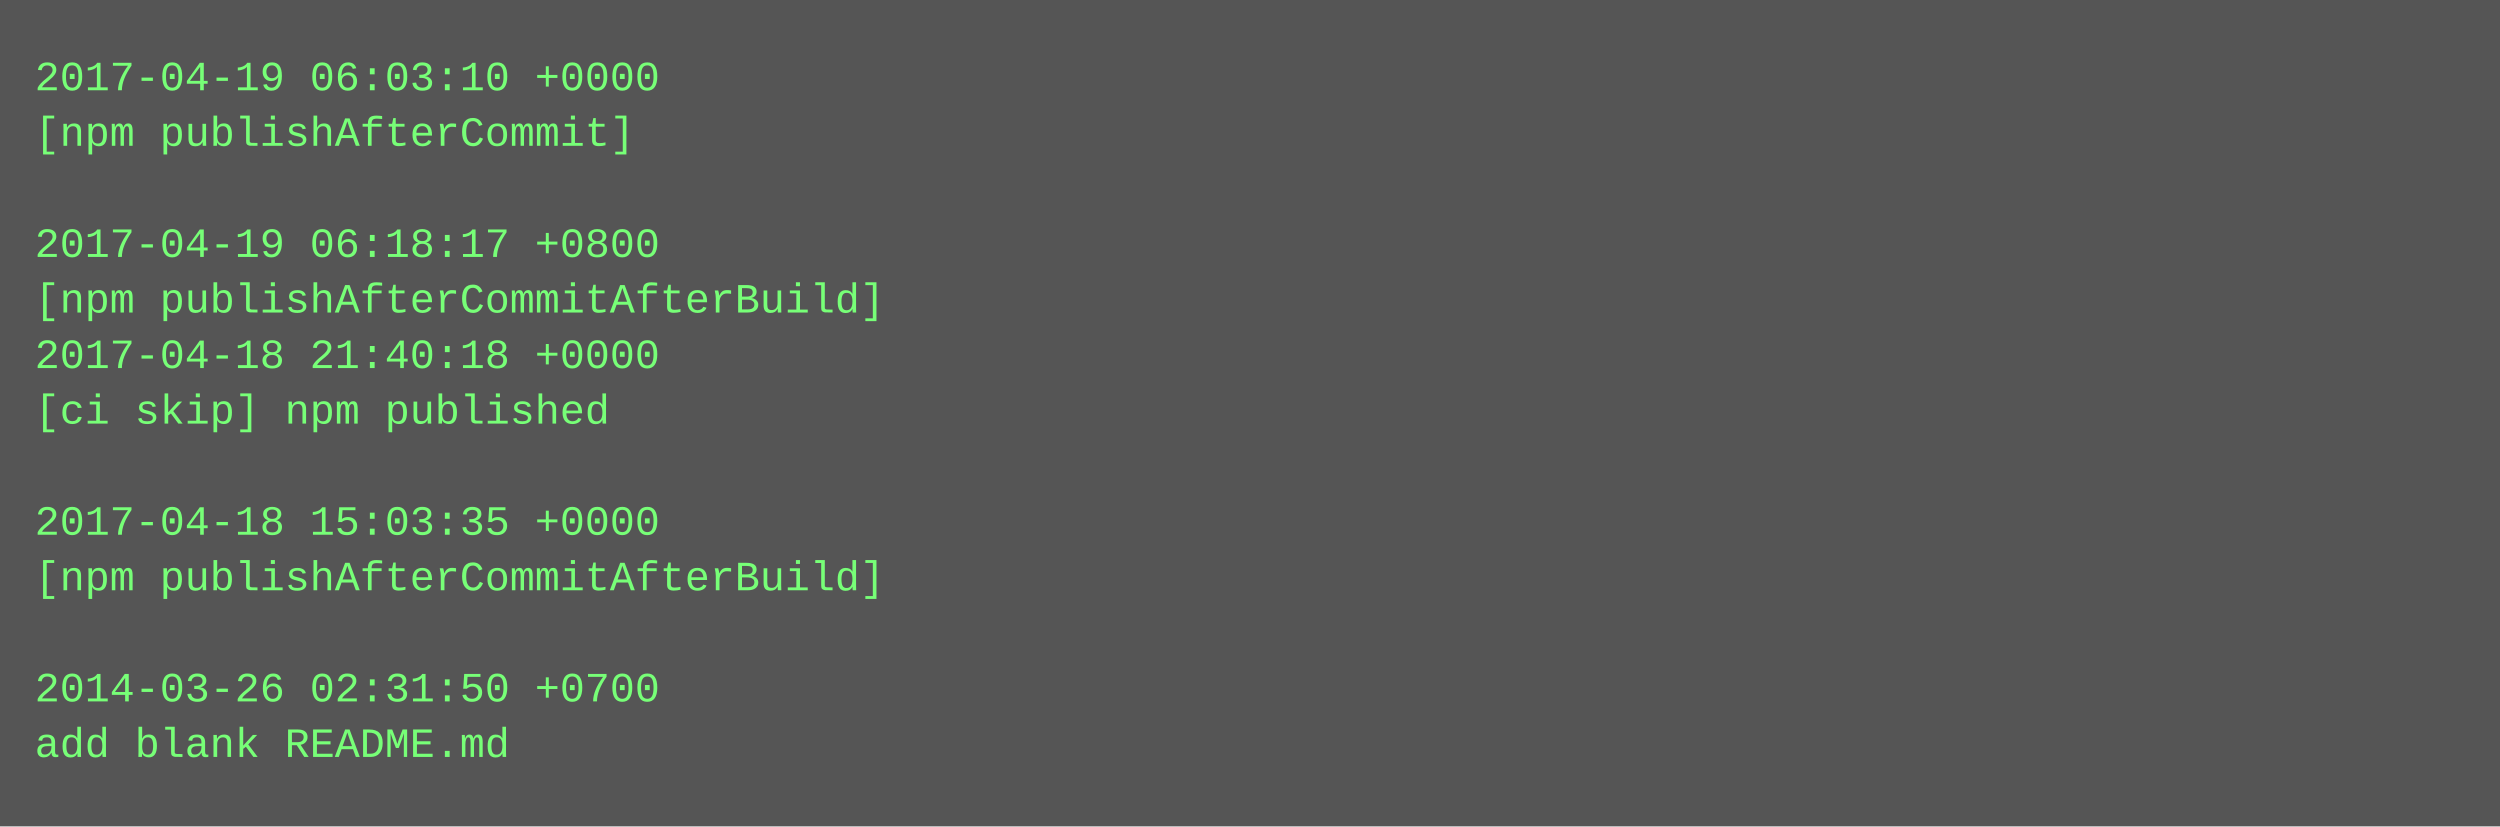
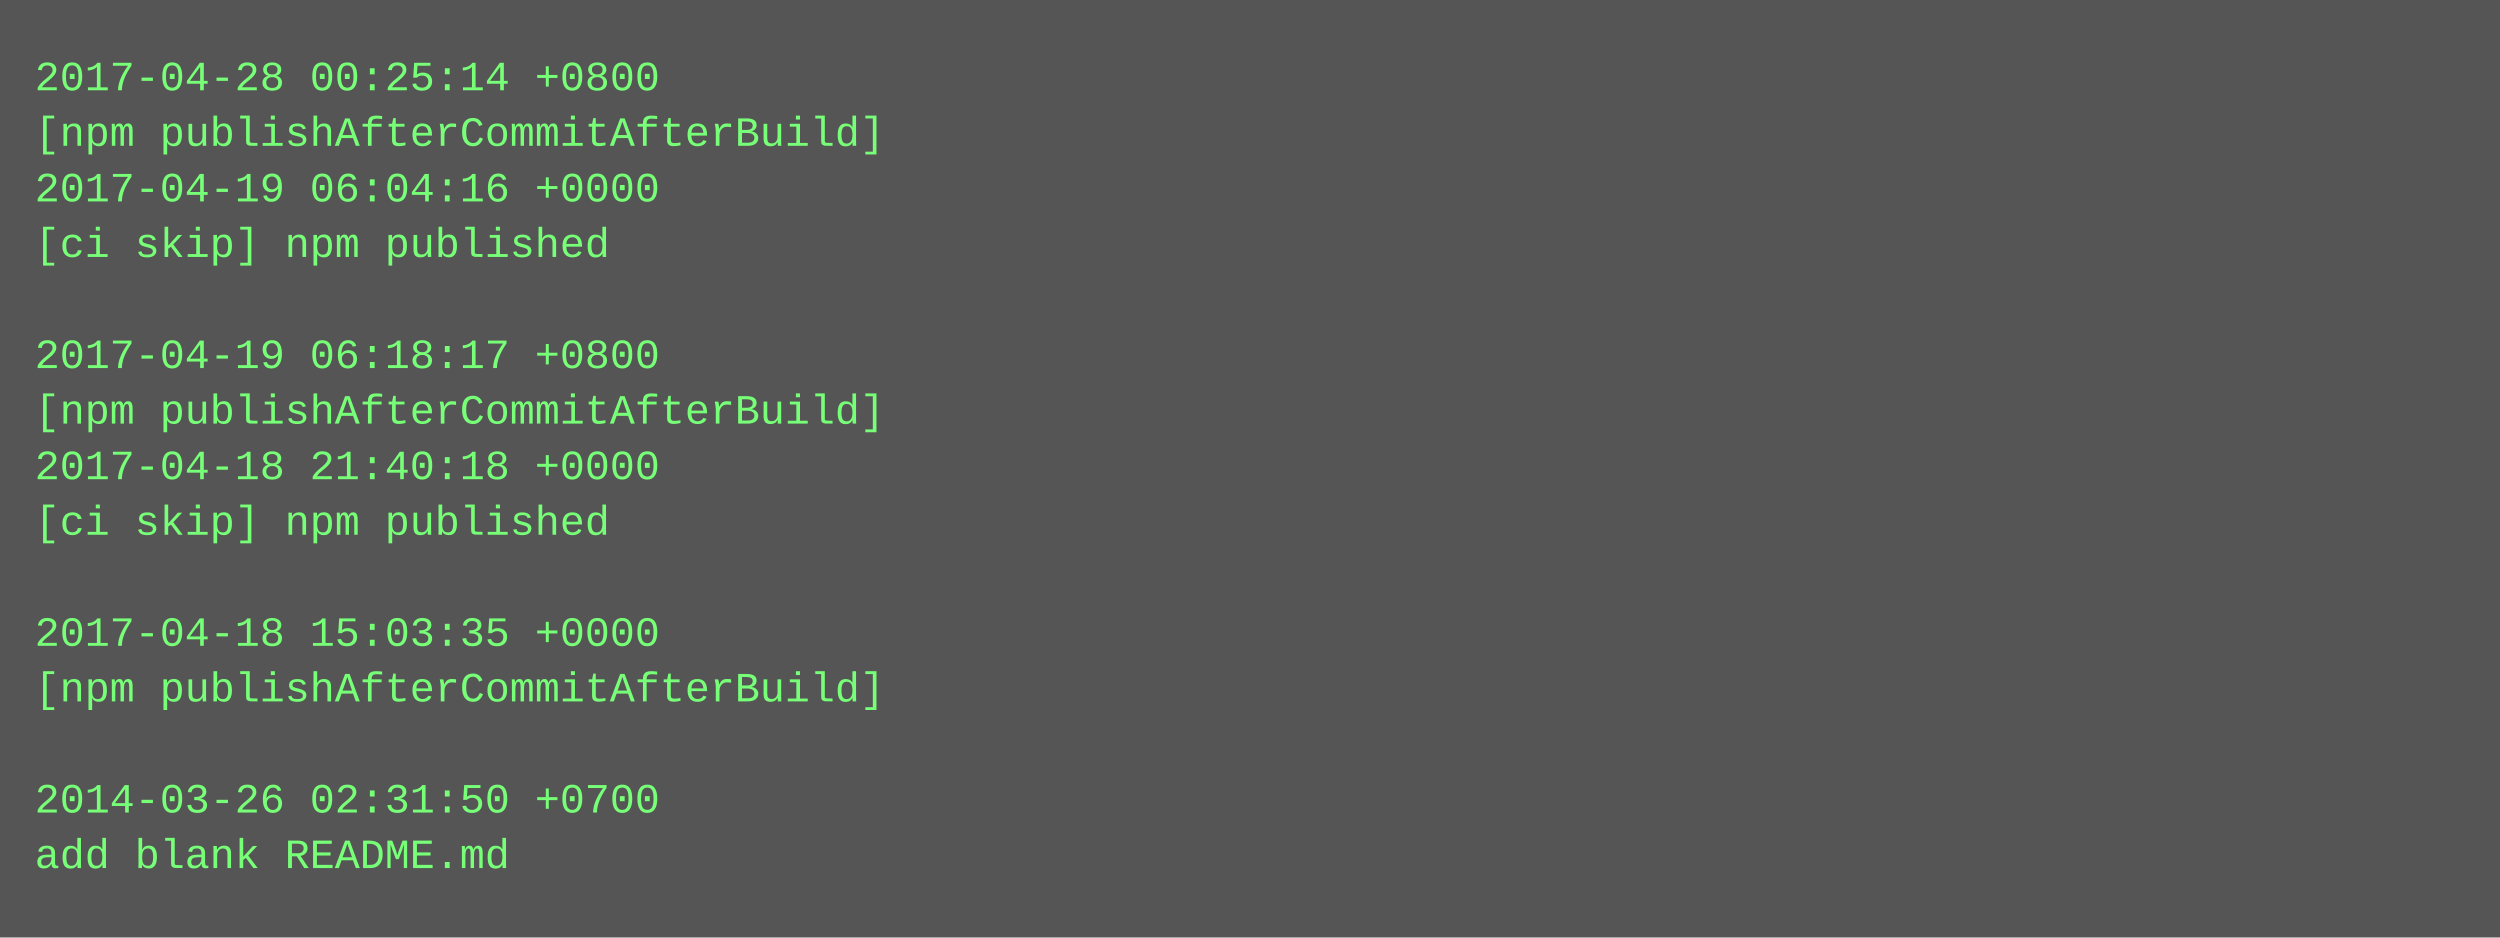
- <svg xmlns="http://www.w3.org/2000/svg" height="238" width="720">
-   <rect height="238" fill="#555" width="720" />
+ <svg xmlns="http://www.w3.org/2000/svg" height="270" width="720">
+   <rect height="270" fill="#555" width="720" />
  <text fill="#7f7" font-family="Courier New" font-size="12" xml:space="preserve">
-     <tspan x="10" y="26">2017-04-19 06:03:10 +0000</tspan>
-     <tspan x="10" y="42">[npm publishAfterCommit]</tspan>
-     <tspan x="10" y="58" />
-     <tspan x="10" y="74">2017-04-19 06:18:17 +0800</tspan>
-     <tspan x="10" y="90">[npm publishAfterCommitAfterBuild]</tspan>
-     <tspan x="10" y="106">2017-04-18 21:40:18 +0000</tspan>
-     <tspan x="10" y="122">[ci skip] npm published</tspan>
-     <tspan x="10" y="138" />
-     <tspan x="10" y="154">2017-04-18 15:03:35 +0000</tspan>
-     <tspan x="10" y="170">[npm publishAfterCommitAfterBuild]</tspan>
-     <tspan x="10" y="186" />
-     <tspan x="10" y="202">2014-03-26 02:31:50 +0700</tspan>
-     <tspan x="10" y="218">add blank README.md</tspan>
+     <tspan x="10" y="26">2017-04-28 00:25:14 +0800</tspan>
+     <tspan x="10" y="42">[npm publishAfterCommitAfterBuild]</tspan>
+     <tspan x="10" y="58">2017-04-19 06:04:16 +0000</tspan>
+     <tspan x="10" y="74">[ci skip] npm published</tspan>
+     <tspan x="10" y="90" />
+     <tspan x="10" y="106">2017-04-19 06:18:17 +0800</tspan>
+     <tspan x="10" y="122">[npm publishAfterCommitAfterBuild]</tspan>
+     <tspan x="10" y="138">2017-04-18 21:40:18 +0000</tspan>
+     <tspan x="10" y="154">[ci skip] npm published</tspan>
+     <tspan x="10" y="170" />
+     <tspan x="10" y="186">2017-04-18 15:03:35 +0000</tspan>
+     <tspan x="10" y="202">[npm publishAfterCommitAfterBuild]</tspan>
+     <tspan x="10" y="218" />
+     <tspan x="10" y="234">2014-03-26 02:31:50 +0700</tspan>
+     <tspan x="10" y="250">add blank README.md</tspan>
  </text>
</svg>
